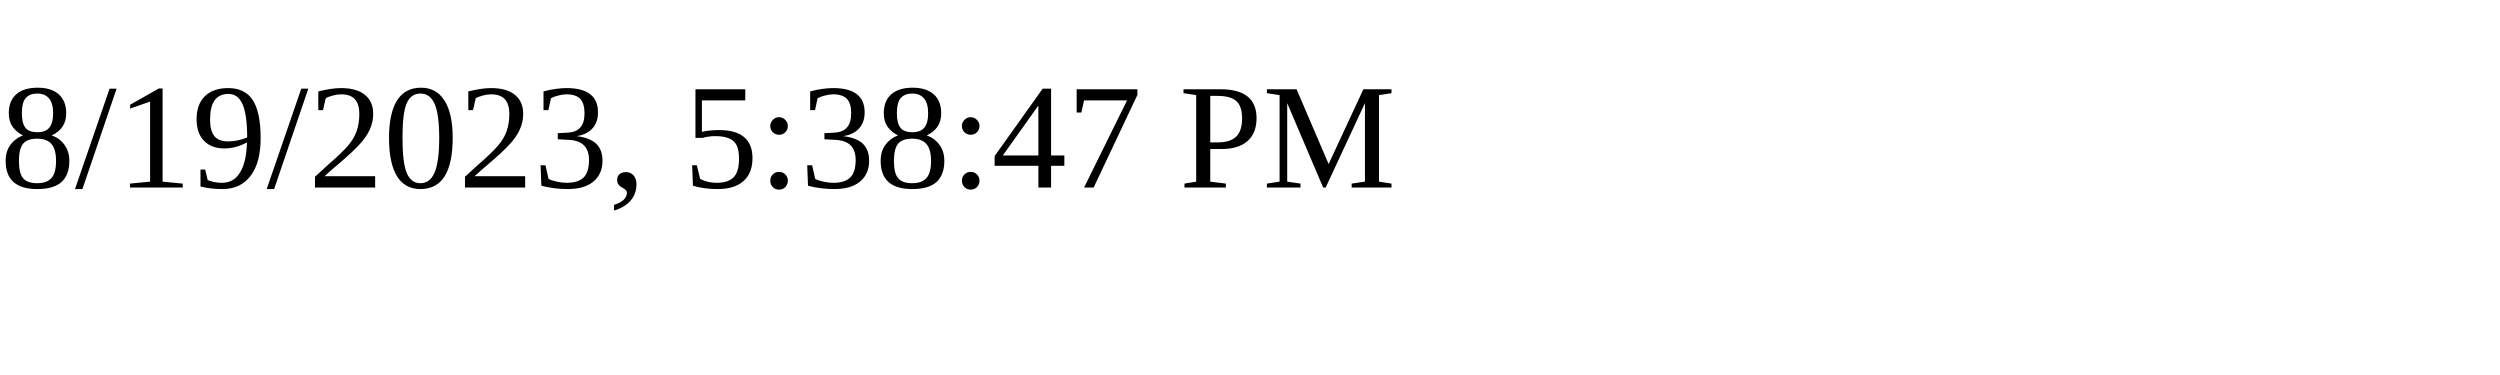
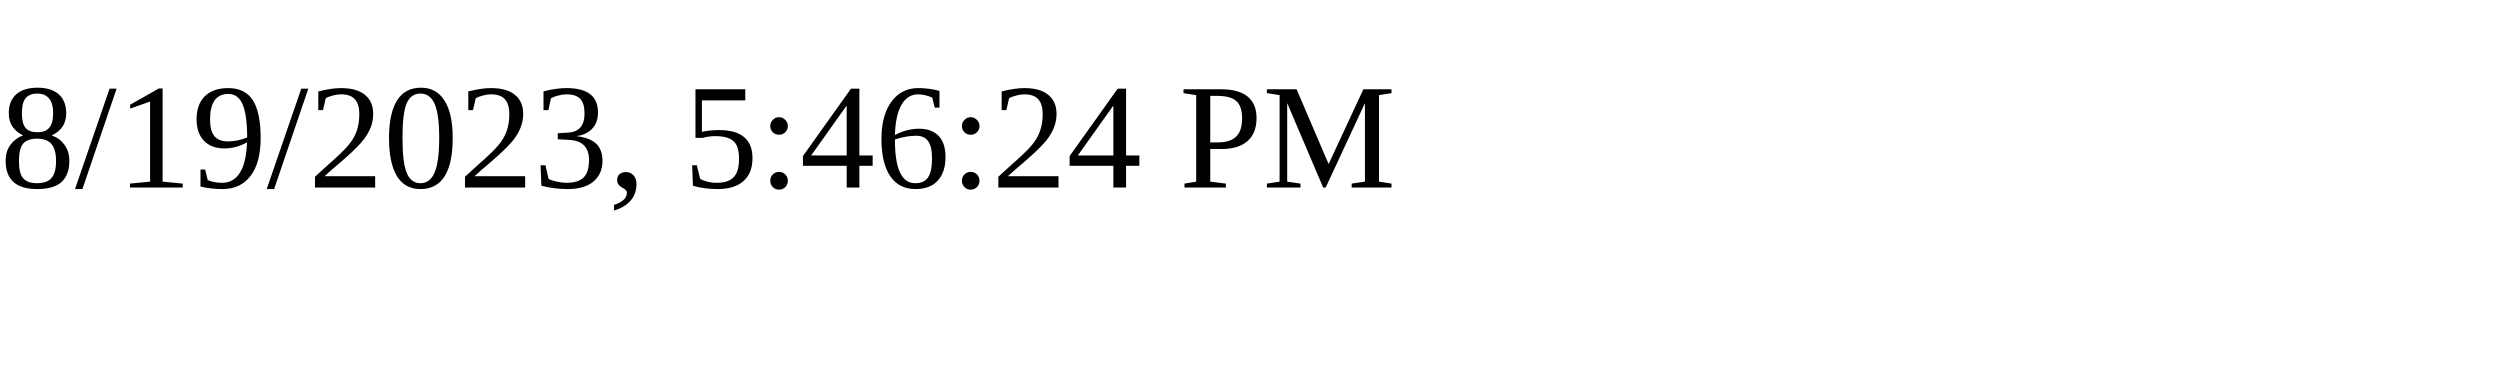
<svg xmlns="http://www.w3.org/2000/svg" height="30" width="200">
-   <text x="0" y="15">8/19/2023, 5:38:47 PM</text>
+   <text x="0" y="15">8/19/2023, 5:46:24 PM</text>
</svg>
